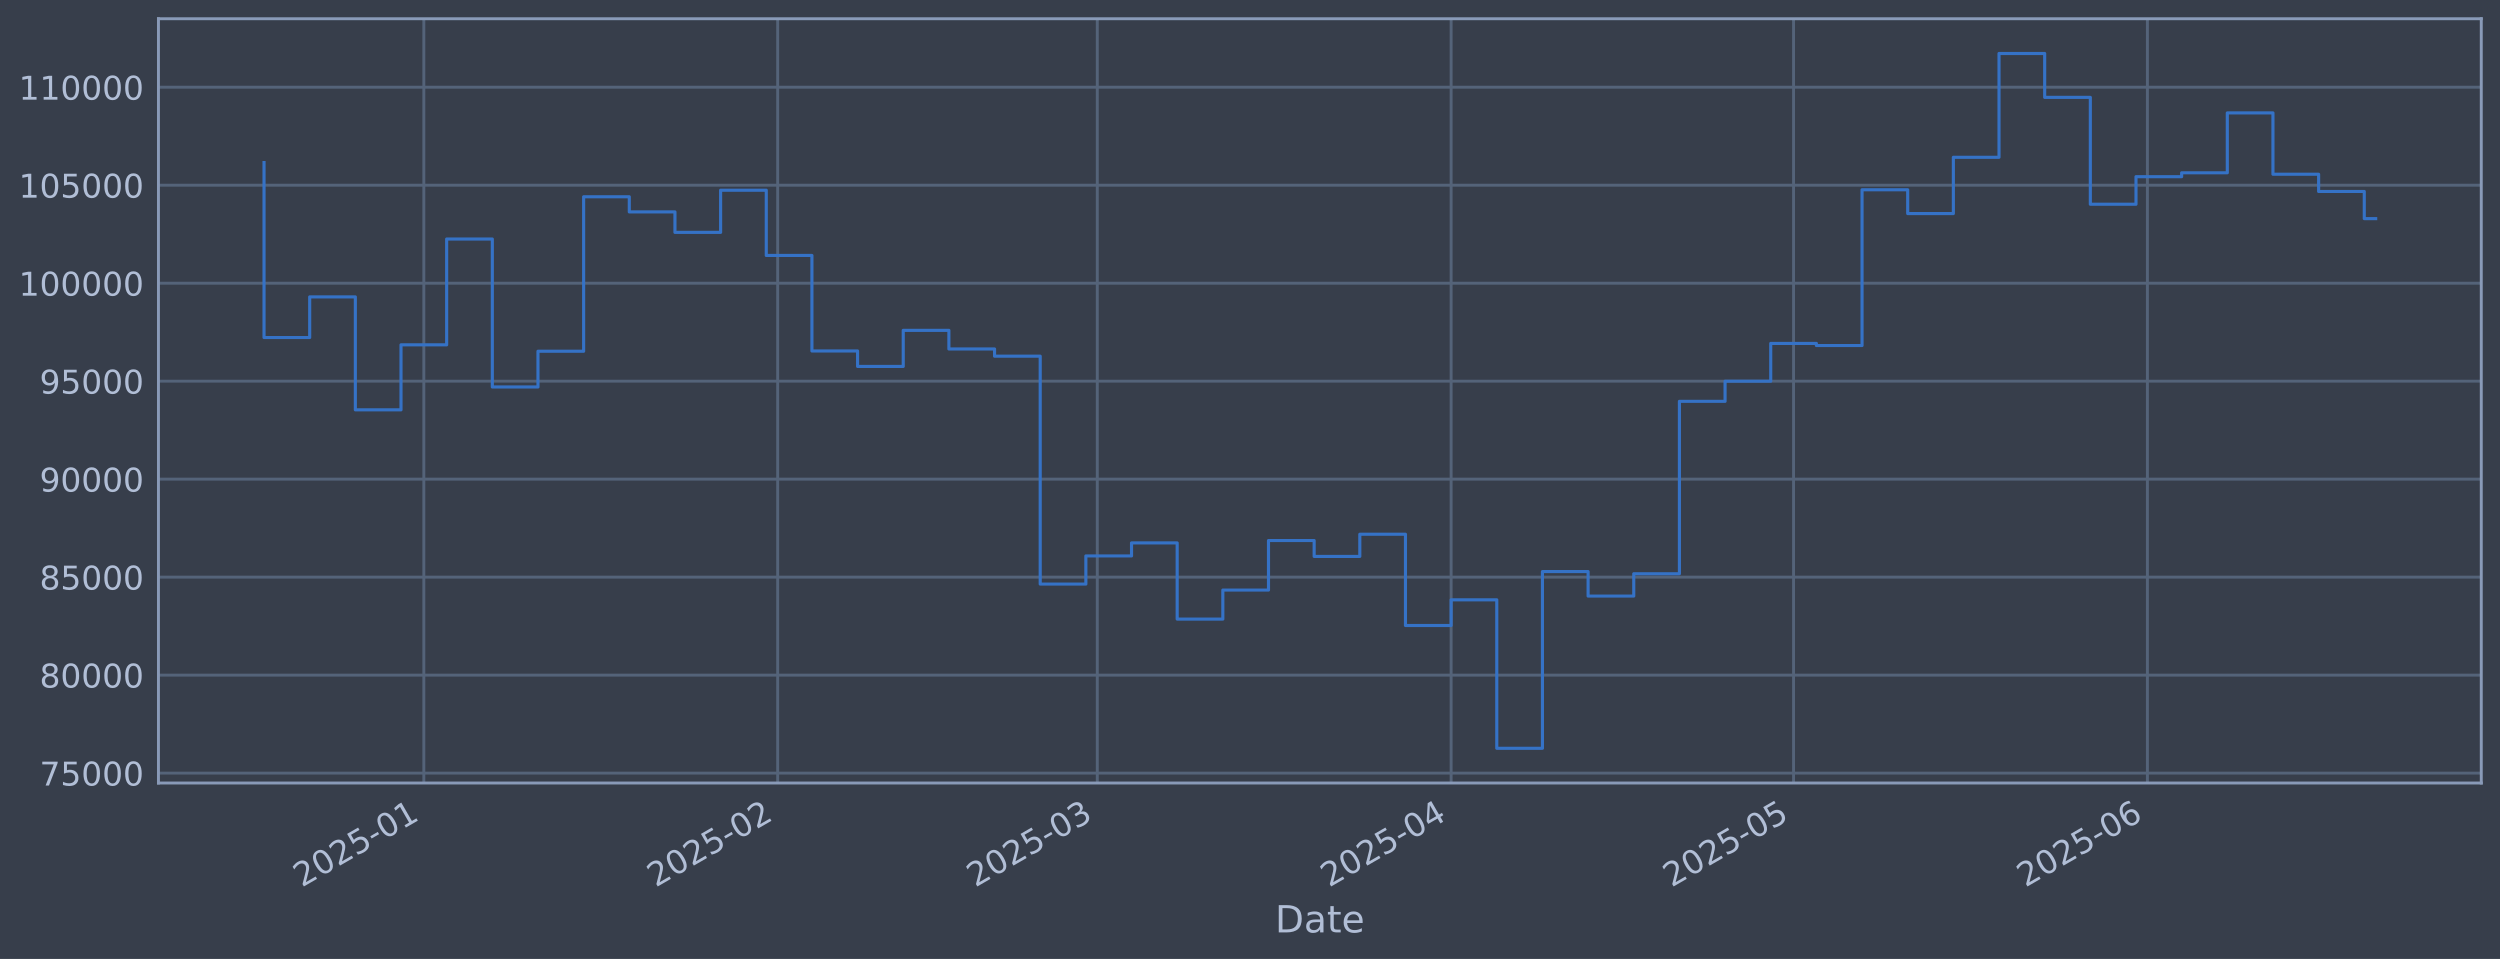
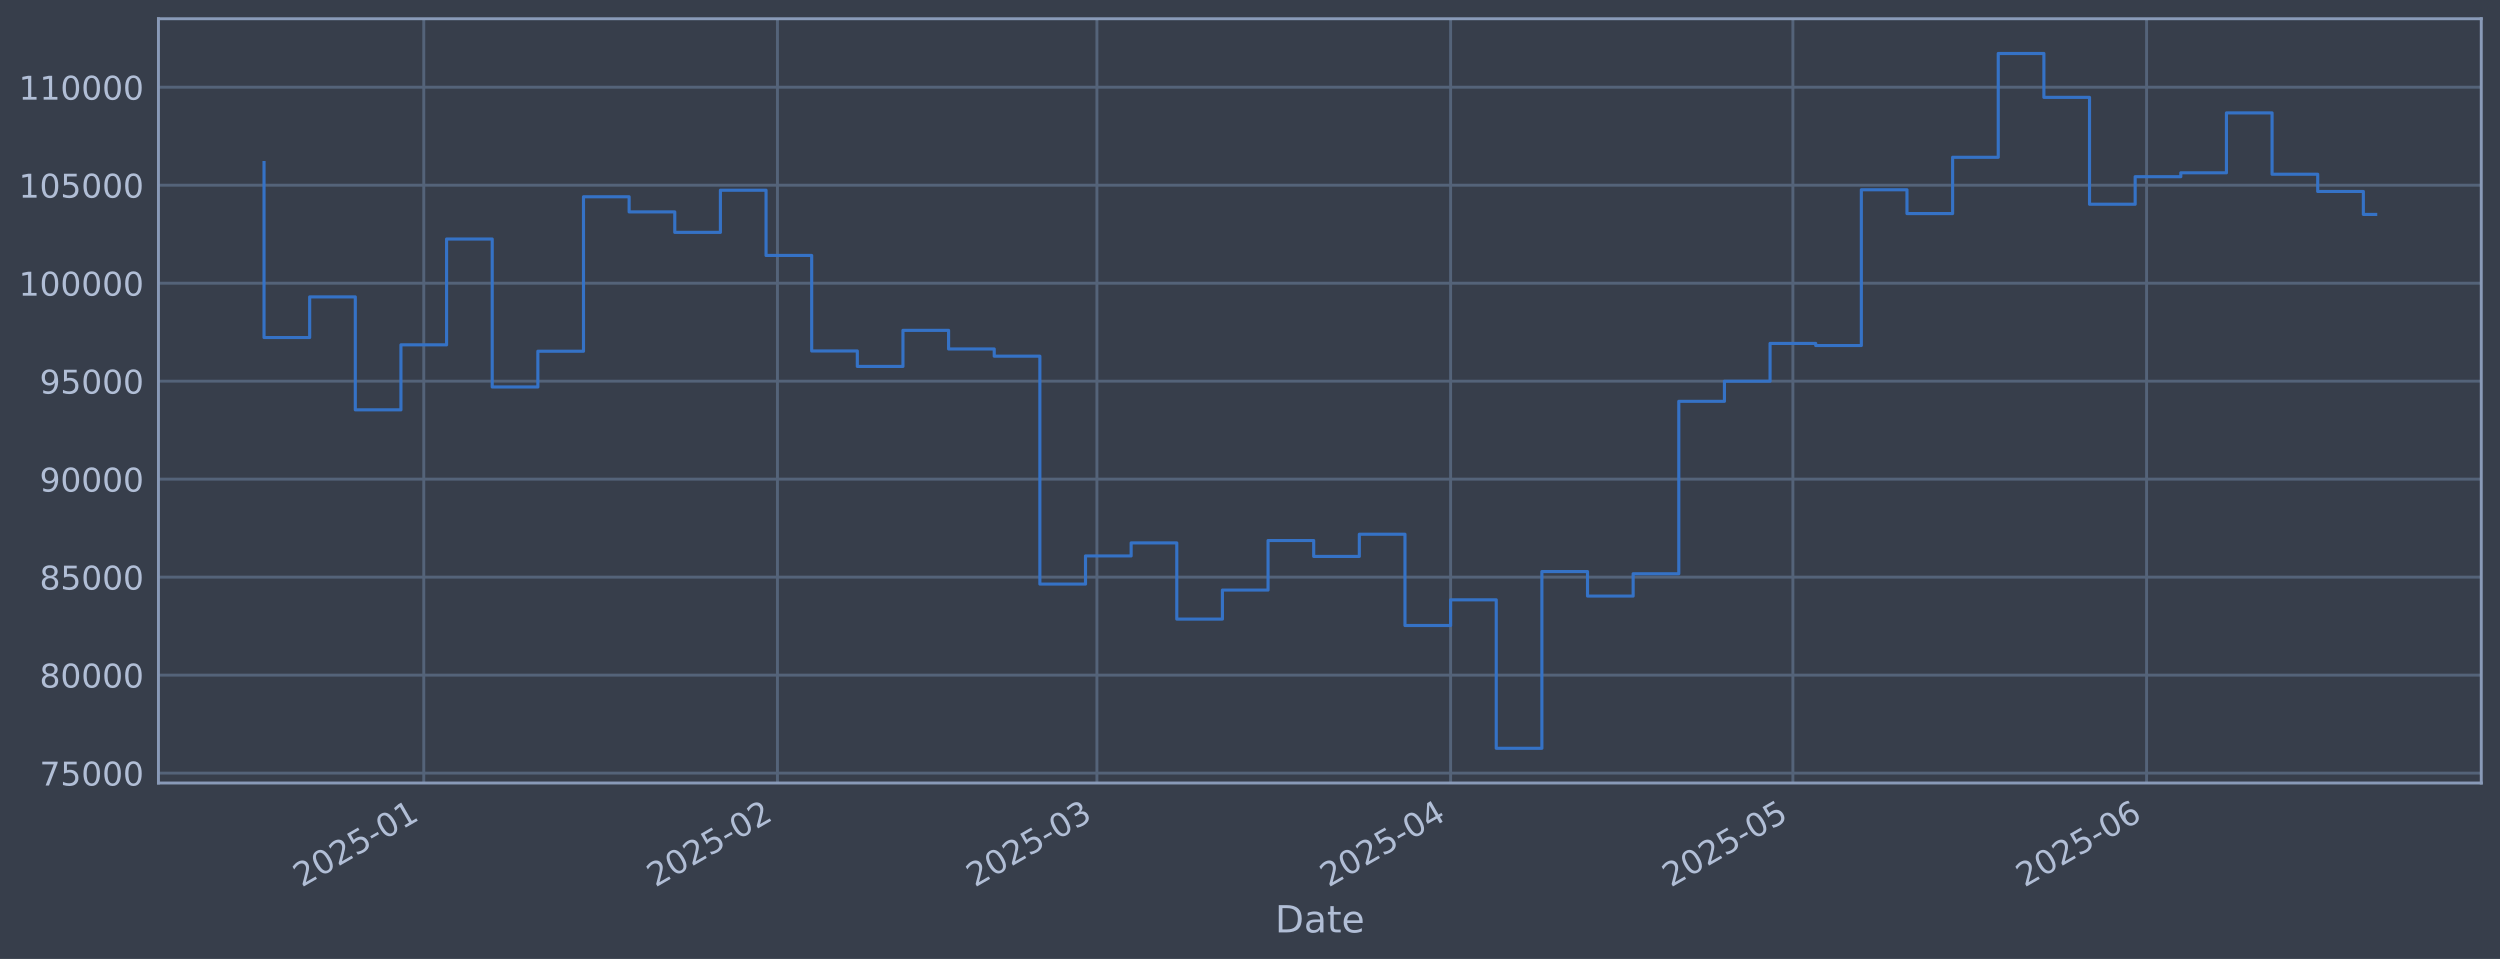
<svg xmlns="http://www.w3.org/2000/svg" xmlns:xlink="http://www.w3.org/1999/xlink" width="960.9pt" height="368.58pt" viewBox="0 0 960.9 368.58" version="1.1">
  <defs>
    <style type="text/css">*{stroke-linejoin: round; stroke-linecap: butt}</style>
  </defs>
  <g id="figure_1">
    <g id="patch_1">
      <path d="M 0 368.58  L 960.9 368.58  L 960.9 0  L 0 0  z " style="fill: #373e4b" />
    </g>
    <g id="axes_1">
      <g id="patch_2">
        <path d="M 60.901 300.96  L 953.701 300.96  L 953.701 7.2  L 60.901 7.2  z " style="fill: #373e4b" />
      </g>
      <g id="matplotlib.axis_1">
        <g id="xtick_1">
          <g id="line2d_1">
-             <path d="M 162.903 300.96  L 162.903 7.2  " clip-path="url(#p9a0802efa8)" style="fill: none; stroke: #546379; stroke-width: 1.12; stroke-linecap: square" />
+             <path d="M 162.877 300.96  L 162.877 7.2  " clip-path="url(#pdbabb27070)" style="fill: none; stroke: #546379; stroke-width: 1.12; stroke-linecap: square" />
          </g>
          <g id="line2d_2" />
          <g id="text_1">
-             <g style="fill: #b1bed6" transform="translate(116.0002 341.1745) rotate(-30) scale(0.126 -0.126)">
+             <g style="fill: #b1bed6" transform="translate(115.9733 341.1745) rotate(-30) scale(0.126 -0.126)">
              <defs>
                <path id="DejaVuSans-32" d="M 1228 531  L 3431 531  L 3431 0  L 469 0  L 469 531  Q 828 903 1448 1529  Q 2069 2156 2228 2338  Q 2531 2678 2651 2914  Q 2772 3150 2772 3378  Q 2772 3750 2511 3984  Q 2250 4219 1831 4219  Q 1534 4219 1204 4116  Q 875 4013 500 3803  L 500 4441  Q 881 4594 1212 4672  Q 1544 4750 1819 4750  Q 2544 4750 2975 4387  Q 3406 4025 3406 3419  Q 3406 3131 3298 2873  Q 3191 2616 2906 2266  Q 2828 2175 2409 1742  Q 1991 1309 1228 531  z " transform="scale(0.015625)" />
                <path id="DejaVuSans-30" d="M 2034 4250  Q 1547 4250 1301 3770  Q 1056 3291 1056 2328  Q 1056 1369 1301 889  Q 1547 409 2034 409  Q 2525 409 2770 889  Q 3016 1369 3016 2328  Q 3016 3291 2770 3770  Q 2525 4250 2034 4250  z M 2034 4750  Q 2819 4750 3233 4129  Q 3647 3509 3647 2328  Q 3647 1150 3233 529  Q 2819 -91 2034 -91  Q 1250 -91 836 529  Q 422 1150 422 2328  Q 422 3509 836 4129  Q 1250 4750 2034 4750  z " transform="scale(0.015625)" />
                <path id="DejaVuSans-35" d="M 691 4666  L 3169 4666  L 3169 4134  L 1269 4134  L 1269 2991  Q 1406 3038 1543 3061  Q 1681 3084 1819 3084  Q 2600 3084 3056 2656  Q 3513 2228 3513 1497  Q 3513 744 3044 326  Q 2575 -91 1722 -91  Q 1428 -91 1123 -41  Q 819 9 494 109  L 494 744  Q 775 591 1075 516  Q 1375 441 1709 441  Q 2250 441 2565 725  Q 2881 1009 2881 1497  Q 2881 1984 2565 2268  Q 2250 2553 1709 2553  Q 1456 2553 1204 2497  Q 953 2441 691 2322  L 691 4666  z " transform="scale(0.015625)" />
                <path id="DejaVuSans-2d" d="M 313 2009  L 1997 2009  L 1997 1497  L 313 1497  L 313 2009  z " transform="scale(0.015625)" />
                <path id="DejaVuSans-31" d="M 794 531  L 1825 531  L 1825 4091  L 703 3866  L 703 4441  L 1819 4666  L 2450 4666  L 2450 531  L 3481 531  L 3481 0  L 794 0  L 794 531  z " transform="scale(0.015625)" />
              </defs>
              <use xlink:href="#DejaVuSans-32" />
              <use xlink:href="#DejaVuSans-30" transform="translate(63.62305 0)" />
              <use xlink:href="#DejaVuSans-32" transform="translate(127.2461 0)" />
              <use xlink:href="#DejaVuSans-35" transform="translate(190.8691 0)" />
              <use xlink:href="#DejaVuSans-2d" transform="translate(254.4922 0)" />
              <use xlink:href="#DejaVuSans-30" transform="translate(290.5762 0)" />
              <use xlink:href="#DejaVuSans-31" transform="translate(354.1992 0)" />
            </g>
          </g>
        </g>
        <g id="xtick_2">
          <g id="line2d_3">
-             <path d="M 298.908 300.96  L 298.908 7.2  " clip-path="url(#p9a0802efa8)" style="fill: none; stroke: #546379; stroke-width: 1.12; stroke-linecap: square" />
+             <path d="M 298.821 300.96  L 298.821 7.2  " clip-path="url(#pdbabb27070)" style="fill: none; stroke: #546379; stroke-width: 1.12; stroke-linecap: square" />
          </g>
          <g id="line2d_4" />
          <g id="text_2">
-             <g style="fill: #b1bed6" transform="translate(252.0042 341.1745) rotate(-30) scale(0.126 -0.126)">
+             <g style="fill: #b1bed6" transform="translate(251.9176 341.1745) rotate(-30) scale(0.126 -0.126)">
              <use xlink:href="#DejaVuSans-32" />
              <use xlink:href="#DejaVuSans-30" transform="translate(63.62305 0)" />
              <use xlink:href="#DejaVuSans-32" transform="translate(127.2461 0)" />
              <use xlink:href="#DejaVuSans-35" transform="translate(190.8691 0)" />
              <use xlink:href="#DejaVuSans-2d" transform="translate(254.4922 0)" />
              <use xlink:href="#DejaVuSans-30" transform="translate(290.5762 0)" />
              <use xlink:href="#DejaVuSans-32" transform="translate(354.1992 0)" />
            </g>
          </g>
        </g>
        <g id="xtick_3">
          <g id="line2d_5">
-             <path d="M 421.75 300.96  L 421.75 7.2  " clip-path="url(#p9a0802efa8)" style="fill: none; stroke: #546379; stroke-width: 1.12; stroke-linecap: square" />
+             <path d="M 421.609 300.96  L 421.609 7.2  " clip-path="url(#pdbabb27070)" style="fill: none; stroke: #546379; stroke-width: 1.12; stroke-linecap: square" />
          </g>
          <g id="line2d_6" />
          <g id="text_3">
-             <g style="fill: #b1bed6" transform="translate(374.8466 341.1745) rotate(-30) scale(0.126 -0.126)">
+             <g style="fill: #b1bed6" transform="translate(374.706 341.1745) rotate(-30) scale(0.126 -0.126)">
              <defs>
                <path id="DejaVuSans-33" d="M 2597 2516  Q 3050 2419 3304 2112  Q 3559 1806 3559 1356  Q 3559 666 3084 287  Q 2609 -91 1734 -91  Q 1441 -91 1130 -33  Q 819 25 488 141  L 488 750  Q 750 597 1062 519  Q 1375 441 1716 441  Q 2309 441 2620 675  Q 2931 909 2931 1356  Q 2931 1769 2642 2001  Q 2353 2234 1838 2234  L 1294 2234  L 1294 2753  L 1863 2753  Q 2328 2753 2575 2939  Q 2822 3125 2822 3475  Q 2822 3834 2567 4026  Q 2313 4219 1838 4219  Q 1578 4219 1281 4162  Q 984 4106 628 3988  L 628 4550  Q 988 4650 1302 4700  Q 1616 4750 1894 4750  Q 2613 4750 3031 4423  Q 3450 4097 3450 3541  Q 3450 3153 3228 2886  Q 3006 2619 2597 2516  z " transform="scale(0.015625)" />
              </defs>
              <use xlink:href="#DejaVuSans-32" />
              <use xlink:href="#DejaVuSans-30" transform="translate(63.62305 0)" />
              <use xlink:href="#DejaVuSans-32" transform="translate(127.2461 0)" />
              <use xlink:href="#DejaVuSans-35" transform="translate(190.8691 0)" />
              <use xlink:href="#DejaVuSans-2d" transform="translate(254.4922 0)" />
              <use xlink:href="#DejaVuSans-30" transform="translate(290.5762 0)" />
              <use xlink:href="#DejaVuSans-33" transform="translate(354.1992 0)" />
            </g>
          </g>
        </g>
        <g id="xtick_4">
          <g id="line2d_7">
-             <path d="M 557.754 300.96  L 557.754 7.2  " clip-path="url(#p9a0802efa8)" style="fill: none; stroke: #546379; stroke-width: 1.12; stroke-linecap: square" />
+             <path d="M 557.554 300.96  L 557.554 7.2  " clip-path="url(#pdbabb27070)" style="fill: none; stroke: #546379; stroke-width: 1.12; stroke-linecap: square" />
          </g>
          <g id="line2d_8" />
          <g id="text_4">
-             <g style="fill: #b1bed6" transform="translate(510.8506 341.1745) rotate(-30) scale(0.126 -0.126)">
+             <g style="fill: #b1bed6" transform="translate(510.6504 341.1745) rotate(-30) scale(0.126 -0.126)">
              <defs>
                <path id="DejaVuSans-34" d="M 2419 4116  L 825 1625  L 2419 1625  L 2419 4116  z M 2253 4666  L 3047 4666  L 3047 1625  L 3713 1625  L 3713 1100  L 3047 1100  L 3047 0  L 2419 0  L 2419 1100  L 313 1100  L 313 1709  L 2253 4666  z " transform="scale(0.015625)" />
              </defs>
              <use xlink:href="#DejaVuSans-32" />
              <use xlink:href="#DejaVuSans-30" transform="translate(63.62305 0)" />
              <use xlink:href="#DejaVuSans-32" transform="translate(127.2461 0)" />
              <use xlink:href="#DejaVuSans-35" transform="translate(190.8691 0)" />
              <use xlink:href="#DejaVuSans-2d" transform="translate(254.4922 0)" />
              <use xlink:href="#DejaVuSans-30" transform="translate(290.5762 0)" />
              <use xlink:href="#DejaVuSans-34" transform="translate(354.1992 0)" />
            </g>
          </g>
        </g>
        <g id="xtick_5">
          <g id="line2d_9">
-             <path d="M 689.371 300.96  L 689.371 7.2  " clip-path="url(#p9a0802efa8)" style="fill: none; stroke: #546379; stroke-width: 1.12; stroke-linecap: square" />
+             <path d="M 689.113 300.96  L 689.113 7.2  " clip-path="url(#pdbabb27070)" style="fill: none; stroke: #546379; stroke-width: 1.12; stroke-linecap: square" />
          </g>
          <g id="line2d_10" />
          <g id="text_5">
-             <g style="fill: #b1bed6" transform="translate(642.4674 341.1745) rotate(-30) scale(0.126 -0.126)">
+             <g style="fill: #b1bed6" transform="translate(642.2094 341.1745) rotate(-30) scale(0.126 -0.126)">
              <use xlink:href="#DejaVuSans-32" />
              <use xlink:href="#DejaVuSans-30" transform="translate(63.62305 0)" />
              <use xlink:href="#DejaVuSans-32" transform="translate(127.2461 0)" />
              <use xlink:href="#DejaVuSans-35" transform="translate(190.8691 0)" />
              <use xlink:href="#DejaVuSans-2d" transform="translate(254.4922 0)" />
              <use xlink:href="#DejaVuSans-30" transform="translate(290.5762 0)" />
              <use xlink:href="#DejaVuSans-35" transform="translate(354.1992 0)" />
            </g>
          </g>
        </g>
        <g id="xtick_6">
          <g id="line2d_11">
-             <path d="M 825.375 300.96  L 825.375 7.2  " clip-path="url(#p9a0802efa8)" style="fill: none; stroke: #546379; stroke-width: 1.12; stroke-linecap: square" />
+             <path d="M 825.057 300.96  L 825.057 7.2  " clip-path="url(#pdbabb27070)" style="fill: none; stroke: #546379; stroke-width: 1.12; stroke-linecap: square" />
          </g>
          <g id="line2d_12" />
          <g id="text_6">
-             <g style="fill: #b1bed6" transform="translate(778.4715 341.1745) rotate(-30) scale(0.126 -0.126)">
+             <g style="fill: #b1bed6" transform="translate(778.1537 341.1745) rotate(-30) scale(0.126 -0.126)">
              <defs>
                <path id="DejaVuSans-36" d="M 2113 2584  Q 1688 2584 1439 2293  Q 1191 2003 1191 1497  Q 1191 994 1439 701  Q 1688 409 2113 409  Q 2538 409 2786 701  Q 3034 994 3034 1497  Q 3034 2003 2786 2293  Q 2538 2584 2113 2584  z M 3366 4563  L 3366 3988  Q 3128 4100 2886 4159  Q 2644 4219 2406 4219  Q 1781 4219 1451 3797  Q 1122 3375 1075 2522  Q 1259 2794 1537 2939  Q 1816 3084 2150 3084  Q 2853 3084 3261 2657  Q 3669 2231 3669 1497  Q 3669 778 3244 343  Q 2819 -91 2113 -91  Q 1303 -91 875 529  Q 447 1150 447 2328  Q 447 3434 972 4092  Q 1497 4750 2381 4750  Q 2619 4750 2861 4703  Q 3103 4656 3366 4563  z " transform="scale(0.015625)" />
              </defs>
              <use xlink:href="#DejaVuSans-32" />
              <use xlink:href="#DejaVuSans-30" transform="translate(63.62305 0)" />
              <use xlink:href="#DejaVuSans-32" transform="translate(127.2461 0)" />
              <use xlink:href="#DejaVuSans-35" transform="translate(190.8691 0)" />
              <use xlink:href="#DejaVuSans-2d" transform="translate(254.4922 0)" />
              <use xlink:href="#DejaVuSans-30" transform="translate(290.5762 0)" />
              <use xlink:href="#DejaVuSans-36" transform="translate(354.1992 0)" />
            </g>
          </g>
        </g>
        <g id="text_7">
          <g style="fill: #b1bed6" transform="translate(490.0914 358.3856) scale(0.144 -0.144)">
            <defs>
              <path id="DejaVuSans-44" d="M 1259 4147  L 1259 519  L 2022 519  Q 2988 519 3436 956  Q 3884 1394 3884 2338  Q 3884 3275 3436 3711  Q 2988 4147 2022 4147  L 1259 4147  z M 628 4666  L 1925 4666  Q 3281 4666 3915 4102  Q 4550 3538 4550 2338  Q 4550 1131 3912 565  Q 3275 0 1925 0  L 628 0  L 628 4666  z " transform="scale(0.015625)" />
              <path id="DejaVuSans-61" d="M 2194 1759  Q 1497 1759 1228 1600  Q 959 1441 959 1056  Q 959 750 1161 570  Q 1363 391 1709 391  Q 2188 391 2477 730  Q 2766 1069 2766 1631  L 2766 1759  L 2194 1759  z M 3341 1997  L 3341 0  L 2766 0  L 2766 531  Q 2569 213 2275 61  Q 1981 -91 1556 -91  Q 1019 -91 701 211  Q 384 513 384 1019  Q 384 1609 779 1909  Q 1175 2209 1959 2209  L 2766 2209  L 2766 2266  Q 2766 2663 2505 2880  Q 2244 3097 1772 3097  Q 1472 3097 1187 3025  Q 903 2953 641 2809  L 641 3341  Q 956 3463 1253 3523  Q 1550 3584 1831 3584  Q 2591 3584 2966 3190  Q 3341 2797 3341 1997  z " transform="scale(0.015625)" />
              <path id="DejaVuSans-74" d="M 1172 4494  L 1172 3500  L 2356 3500  L 2356 3053  L 1172 3053  L 1172 1153  Q 1172 725 1289 603  Q 1406 481 1766 481  L 2356 481  L 2356 0  L 1766 0  Q 1100 0 847 248  Q 594 497 594 1153  L 594 3053  L 172 3053  L 172 3500  L 594 3500  L 594 4494  L 1172 4494  z " transform="scale(0.015625)" />
              <path id="DejaVuSans-65" d="M 3597 1894  L 3597 1613  L 953 1613  Q 991 1019 1311 708  Q 1631 397 2203 397  Q 2534 397 2845 478  Q 3156 559 3463 722  L 3463 178  Q 3153 47 2828 -22  Q 2503 -91 2169 -91  Q 1331 -91 842 396  Q 353 884 353 1716  Q 353 2575 817 3079  Q 1281 3584 2069 3584  Q 2775 3584 3186 3129  Q 3597 2675 3597 1894  z M 3022 2063  Q 3016 2534 2758 2815  Q 2500 3097 2075 3097  Q 1594 3097 1305 2825  Q 1016 2553 972 2059  L 3022 2063  z " transform="scale(0.015625)" />
            </defs>
            <use xlink:href="#DejaVuSans-44" />
            <use xlink:href="#DejaVuSans-61" transform="translate(77.00195 0)" />
            <use xlink:href="#DejaVuSans-74" transform="translate(138.2812 0)" />
            <use xlink:href="#DejaVuSans-65" transform="translate(177.4902 0)" />
          </g>
        </g>
      </g>
      <g id="matplotlib.axis_2">
        <g id="ytick_1">
          <g id="line2d_13">
-             <path d="M 60.901 297.147  L 953.701 297.147  " clip-path="url(#p9a0802efa8)" style="fill: none; stroke: #546379; stroke-width: 1.12; stroke-linecap: square" />
+             <path d="M 60.901 297.147  L 953.701 297.147  " clip-path="url(#pdbabb27070)" style="fill: none; stroke: #546379; stroke-width: 1.12; stroke-linecap: square" />
          </g>
          <g id="line2d_14" />
          <g id="text_8">
            <g style="fill: #b1bed6" transform="translate(15.21675 301.9342) scale(0.126 -0.126)">
              <defs>
                <path id="DejaVuSans-37" d="M 525 4666  L 3525 4666  L 3525 4397  L 1831 0  L 1172 0  L 2766 4134  L 525 4134  L 525 4666  z " transform="scale(0.015625)" />
              </defs>
              <use xlink:href="#DejaVuSans-37" />
              <use xlink:href="#DejaVuSans-35" transform="translate(63.62305 0)" />
              <use xlink:href="#DejaVuSans-30" transform="translate(127.2461 0)" />
              <use xlink:href="#DejaVuSans-30" transform="translate(190.8691 0)" />
              <use xlink:href="#DejaVuSans-30" transform="translate(254.4922 0)" />
            </g>
          </g>
        </g>
        <g id="ytick_2">
          <g id="line2d_15">
-             <path d="M 60.901 259.487  L 953.701 259.487  " clip-path="url(#p9a0802efa8)" style="fill: none; stroke: #546379; stroke-width: 1.12; stroke-linecap: square" />
+             <path d="M 60.901 259.487  L 953.701 259.487  " clip-path="url(#pdbabb27070)" style="fill: none; stroke: #546379; stroke-width: 1.12; stroke-linecap: square" />
          </g>
          <g id="line2d_16" />
          <g id="text_9">
            <g style="fill: #b1bed6" transform="translate(15.21675 264.2738) scale(0.126 -0.126)">
              <defs>
                <path id="DejaVuSans-38" d="M 2034 2216  Q 1584 2216 1326 1975  Q 1069 1734 1069 1313  Q 1069 891 1326 650  Q 1584 409 2034 409  Q 2484 409 2743 651  Q 3003 894 3003 1313  Q 3003 1734 2745 1975  Q 2488 2216 2034 2216  z M 1403 2484  Q 997 2584 770 2862  Q 544 3141 544 3541  Q 544 4100 942 4425  Q 1341 4750 2034 4750  Q 2731 4750 3128 4425  Q 3525 4100 3525 3541  Q 3525 3141 3298 2862  Q 3072 2584 2669 2484  Q 3125 2378 3379 2068  Q 3634 1759 3634 1313  Q 3634 634 3220 271  Q 2806 -91 2034 -91  Q 1263 -91 848 271  Q 434 634 434 1313  Q 434 1759 690 2068  Q 947 2378 1403 2484  z M 1172 3481  Q 1172 3119 1398 2916  Q 1625 2713 2034 2713  Q 2441 2713 2670 2916  Q 2900 3119 2900 3481  Q 2900 3844 2670 4047  Q 2441 4250 2034 4250  Q 1625 4250 1398 4047  Q 1172 3844 1172 3481  z " transform="scale(0.015625)" />
              </defs>
              <use xlink:href="#DejaVuSans-38" />
              <use xlink:href="#DejaVuSans-30" transform="translate(63.62305 0)" />
              <use xlink:href="#DejaVuSans-30" transform="translate(127.2461 0)" />
              <use xlink:href="#DejaVuSans-30" transform="translate(190.8691 0)" />
              <use xlink:href="#DejaVuSans-30" transform="translate(254.4922 0)" />
            </g>
          </g>
        </g>
        <g id="ytick_3">
          <g id="line2d_17">
-             <path d="M 60.901 221.826  L 953.701 221.826  " clip-path="url(#p9a0802efa8)" style="fill: none; stroke: #546379; stroke-width: 1.12; stroke-linecap: square" />
+             <path d="M 60.901 221.826  L 953.701 221.826  " clip-path="url(#pdbabb27070)" style="fill: none; stroke: #546379; stroke-width: 1.12; stroke-linecap: square" />
          </g>
          <g id="line2d_18" />
          <g id="text_10">
            <g style="fill: #b1bed6" transform="translate(15.21675 226.6134) scale(0.126 -0.126)">
              <use xlink:href="#DejaVuSans-38" />
              <use xlink:href="#DejaVuSans-35" transform="translate(63.62305 0)" />
              <use xlink:href="#DejaVuSans-30" transform="translate(127.2461 0)" />
              <use xlink:href="#DejaVuSans-30" transform="translate(190.8691 0)" />
              <use xlink:href="#DejaVuSans-30" transform="translate(254.4922 0)" />
            </g>
          </g>
        </g>
        <g id="ytick_4">
          <g id="line2d_19">
-             <path d="M 60.901 184.166  L 953.701 184.166  " clip-path="url(#p9a0802efa8)" style="fill: none; stroke: #546379; stroke-width: 1.12; stroke-linecap: square" />
+             <path d="M 60.901 184.166  L 953.701 184.166  " clip-path="url(#pdbabb27070)" style="fill: none; stroke: #546379; stroke-width: 1.12; stroke-linecap: square" />
          </g>
          <g id="line2d_20" />
          <g id="text_11">
            <g style="fill: #b1bed6" transform="translate(15.21675 188.953) scale(0.126 -0.126)">
              <defs>
                <path id="DejaVuSans-39" d="M 703 97  L 703 672  Q 941 559 1184 500  Q 1428 441 1663 441  Q 2288 441 2617 861  Q 2947 1281 2994 2138  Q 2813 1869 2534 1725  Q 2256 1581 1919 1581  Q 1219 1581 811 2004  Q 403 2428 403 3163  Q 403 3881 828 4315  Q 1253 4750 1959 4750  Q 2769 4750 3195 4129  Q 3622 3509 3622 2328  Q 3622 1225 3098 567  Q 2575 -91 1691 -91  Q 1453 -91 1209 -44  Q 966 3 703 97  z M 1959 2075  Q 2384 2075 2632 2365  Q 2881 2656 2881 3163  Q 2881 3666 2632 3958  Q 2384 4250 1959 4250  Q 1534 4250 1286 3958  Q 1038 3666 1038 3163  Q 1038 2656 1286 2365  Q 1534 2075 1959 2075  z " transform="scale(0.015625)" />
              </defs>
              <use xlink:href="#DejaVuSans-39" />
              <use xlink:href="#DejaVuSans-30" transform="translate(63.62305 0)" />
              <use xlink:href="#DejaVuSans-30" transform="translate(127.2461 0)" />
              <use xlink:href="#DejaVuSans-30" transform="translate(190.8691 0)" />
              <use xlink:href="#DejaVuSans-30" transform="translate(254.4922 0)" />
            </g>
          </g>
        </g>
        <g id="ytick_5">
          <g id="line2d_21">
-             <path d="M 60.901 146.506  L 953.701 146.506  " clip-path="url(#p9a0802efa8)" style="fill: none; stroke: #546379; stroke-width: 1.12; stroke-linecap: square" />
+             <path d="M 60.901 146.506  L 953.701 146.506  " clip-path="url(#pdbabb27070)" style="fill: none; stroke: #546379; stroke-width: 1.12; stroke-linecap: square" />
          </g>
          <g id="line2d_22" />
          <g id="text_12">
            <g style="fill: #b1bed6" transform="translate(15.21675 151.2926) scale(0.126 -0.126)">
              <use xlink:href="#DejaVuSans-39" />
              <use xlink:href="#DejaVuSans-35" transform="translate(63.62305 0)" />
              <use xlink:href="#DejaVuSans-30" transform="translate(127.2461 0)" />
              <use xlink:href="#DejaVuSans-30" transform="translate(190.8691 0)" />
              <use xlink:href="#DejaVuSans-30" transform="translate(254.4922 0)" />
            </g>
          </g>
        </g>
        <g id="ytick_6">
          <g id="line2d_23">
-             <path d="M 60.901 108.845  L 953.701 108.845  " clip-path="url(#p9a0802efa8)" style="fill: none; stroke: #546379; stroke-width: 1.12; stroke-linecap: square" />
+             <path d="M 60.901 108.845  L 953.701 108.845  " clip-path="url(#pdbabb27070)" style="fill: none; stroke: #546379; stroke-width: 1.12; stroke-linecap: square" />
          </g>
          <g id="line2d_24" />
          <g id="text_13">
            <g style="fill: #b1bed6" transform="translate(7.2 113.6322) scale(0.126 -0.126)">
              <use xlink:href="#DejaVuSans-31" />
              <use xlink:href="#DejaVuSans-30" transform="translate(63.62305 0)" />
              <use xlink:href="#DejaVuSans-30" transform="translate(127.2461 0)" />
              <use xlink:href="#DejaVuSans-30" transform="translate(190.8691 0)" />
              <use xlink:href="#DejaVuSans-30" transform="translate(254.4922 0)" />
              <use xlink:href="#DejaVuSans-30" transform="translate(318.1152 0)" />
            </g>
          </g>
        </g>
        <g id="ytick_7">
          <g id="line2d_25">
-             <path d="M 60.901 71.185  L 953.701 71.185  " clip-path="url(#p9a0802efa8)" style="fill: none; stroke: #546379; stroke-width: 1.12; stroke-linecap: square" />
+             <path d="M 60.901 71.185  L 953.701 71.185  " clip-path="url(#pdbabb27070)" style="fill: none; stroke: #546379; stroke-width: 1.12; stroke-linecap: square" />
          </g>
          <g id="line2d_26" />
          <g id="text_14">
            <g style="fill: #b1bed6" transform="translate(7.2 75.97181) scale(0.126 -0.126)">
              <use xlink:href="#DejaVuSans-31" />
              <use xlink:href="#DejaVuSans-30" transform="translate(63.62305 0)" />
              <use xlink:href="#DejaVuSans-35" transform="translate(127.2461 0)" />
              <use xlink:href="#DejaVuSans-30" transform="translate(190.8691 0)" />
              <use xlink:href="#DejaVuSans-30" transform="translate(254.4922 0)" />
              <use xlink:href="#DejaVuSans-30" transform="translate(318.1152 0)" />
            </g>
          </g>
        </g>
        <g id="ytick_8">
          <g id="line2d_27">
-             <path d="M 60.901 33.524  L 953.701 33.524  " clip-path="url(#p9a0802efa8)" style="fill: none; stroke: #546379; stroke-width: 1.12; stroke-linecap: square" />
+             <path d="M 60.901 33.524  L 953.701 33.524  " clip-path="url(#pdbabb27070)" style="fill: none; stroke: #546379; stroke-width: 1.12; stroke-linecap: square" />
          </g>
          <g id="line2d_28" />
          <g id="text_15">
            <g style="fill: #b1bed6" transform="translate(7.2 38.31141) scale(0.126 -0.126)">
              <use xlink:href="#DejaVuSans-31" />
              <use xlink:href="#DejaVuSans-31" transform="translate(63.62305 0)" />
              <use xlink:href="#DejaVuSans-30" transform="translate(127.2461 0)" />
              <use xlink:href="#DejaVuSans-30" transform="translate(190.8691 0)" />
              <use xlink:href="#DejaVuSans-30" transform="translate(254.4922 0)" />
              <use xlink:href="#DejaVuSans-30" transform="translate(318.1152 0)" />
            </g>
          </g>
        </g>
      </g>
      <g id="line2d_29">
-         <path d="M 101.482 62.478  L 101.482 129.735  L 119.031 129.735  L 119.031 114.117  L 136.58 114.117  L 136.58 157.529  L 154.129 157.529  L 154.129 132.544  L 171.678 132.544  L 171.678 91.873  L 189.227 91.873  L 189.227 148.745  L 206.776 148.745  L 206.776 135.003  L 224.325 135.003  L 224.325 75.637  L 241.874 75.637  L 241.874 81.451  L 259.422 81.451  L 259.422 89.317  L 276.971 89.317  L 276.971 73.113  L 294.52 73.113  L 294.52 98.189  L 312.069 98.189  L 312.069 134.901  L 329.618 134.901  L 329.618 140.841  L 347.167 140.841  L 347.167 126.97  L 364.716 126.97  L 364.716 134.132  L 382.265 134.132  L 382.265 136.904  L 399.814 136.904  L 399.814 224.494  L 417.363 224.494  L 417.363 213.678  L 434.912 213.678  L 434.912 208.679  L 452.46 208.679  L 452.46 237.95  L 470.009 237.95  L 470.009 226.8  L 487.558 226.8  L 487.558 207.76  L 505.107 207.76  L 505.107 213.864  L 522.656 213.864  L 522.656 205.348  L 540.205 205.348  L 540.205 240.422  L 557.754 240.422  L 557.754 230.548  L 575.303 230.548  L 575.303 287.607  L 592.852 287.607  L 592.852 219.693  L 610.401 219.693  L 610.401 229.105  L 627.95 229.105  L 627.95 220.526  L 645.498 220.526  L 645.498 154.258  L 663.047 154.258  L 663.047 146.519  L 680.596 146.519  L 680.596 131.991  L 698.145 131.991  L 698.145 132.809  L 715.694 132.809  L 715.694 72.945  L 733.243 72.945  L 733.243 82.09  L 750.792 82.09  L 750.792 60.453  L 768.341 60.453  L 768.341 20.553  L 785.89 20.553  L 785.89 37.431  L 803.439 37.431  L 803.439 78.508  L 820.988 78.508  L 820.988 67.912  L 838.536 67.912  L 838.536 66.417  L 856.085 66.417  L 856.085 43.403  L 873.634 43.403  L 873.634 66.977  L 891.183 66.977  L 891.183 73.593  L 908.732 73.593  L 908.732 84.03  L 913.119 84.03  " clip-path="url(#p9a0802efa8)" style="fill: none; stroke: #3572c6; stroke-width: 1.2; stroke-linecap: square" />
+         <path d="M 101.482 62.478  L 101.482 129.735  L 119.024 129.735  L 119.024 114.117  L 136.565 114.117  L 136.565 157.529  L 154.106 157.529  L 154.106 132.544  L 171.647 132.544  L 171.647 91.873  L 189.188 91.873  L 189.188 148.745  L 206.73 148.745  L 206.73 135.003  L 224.271 135.003  L 224.271 75.637  L 241.812 75.637  L 241.812 81.451  L 259.353 81.451  L 259.353 89.317  L 276.894 89.317  L 276.894 73.113  L 294.436 73.113  L 294.436 98.189  L 311.977 98.189  L 311.977 134.901  L 329.518 134.901  L 329.518 140.841  L 347.059 140.841  L 347.059 126.97  L 364.6 126.97  L 364.6 134.132  L 382.142 134.132  L 382.142 136.904  L 399.683 136.904  L 399.683 224.494  L 417.224 224.494  L 417.224 213.678  L 434.765 213.678  L 434.765 208.679  L 452.306 208.679  L 452.306 237.95  L 469.848 237.95  L 469.848 226.8  L 487.389 226.8  L 487.389 207.76  L 504.93 207.76  L 504.93 213.864  L 522.471 213.864  L 522.471 205.348  L 540.012 205.348  L 540.012 240.422  L 557.554 240.422  L 557.554 230.548  L 575.095 230.548  L 575.095 287.607  L 592.636 287.607  L 592.636 219.693  L 610.177 219.693  L 610.177 229.105  L 627.718 229.105  L 627.718 220.526  L 645.26 220.526  L 645.26 154.258  L 662.801 154.258  L 662.801 146.519  L 680.342 146.519  L 680.342 131.991  L 697.883 131.991  L 697.883 132.809  L 715.424 132.809  L 715.424 72.945  L 732.966 72.945  L 732.966 82.09  L 750.507 82.09  L 750.507 60.453  L 768.048 60.453  L 768.048 20.553  L 785.589 20.553  L 785.589 37.431  L 803.13 37.431  L 803.13 78.508  L 820.672 78.508  L 820.672 67.912  L 838.213 67.912  L 838.213 66.417  L 855.754 66.417  L 855.754 43.403  L 873.295 43.403  L 873.295 66.977  L 890.837 66.977  L 890.837 73.593  L 908.378 73.593  L 908.378 82.417  L 913.119 82.417  " clip-path="url(#pdbabb27070)" style="fill: none; stroke: #3572c6; stroke-width: 1.2; stroke-linecap: square" />
      </g>
      <g id="patch_3">
        <path d="M 60.901 300.96  L 60.901 7.2  " style="fill: none; stroke: #899ab8; stroke-width: 1.12; stroke-linejoin: miter; stroke-linecap: square" />
      </g>
      <g id="patch_4">
        <path d="M 953.701 300.96  L 953.701 7.2  " style="fill: none; stroke: #899ab8; stroke-width: 1.12; stroke-linejoin: miter; stroke-linecap: square" />
      </g>
      <g id="patch_5">
        <path d="M 60.901 300.96  L 953.701 300.96  " style="fill: none; stroke: #899ab8; stroke-width: 1.12; stroke-linejoin: miter; stroke-linecap: square" />
      </g>
      <g id="patch_6">
        <path d="M 60.901 7.2  L 953.701 7.2  " style="fill: none; stroke: #899ab8; stroke-width: 1.12; stroke-linejoin: miter; stroke-linecap: square" />
      </g>
    </g>
  </g>
  <defs>
-     <clipPath id="p9a0802efa8">
+     <clipPath id="pdbabb27070">
      <rect x="60.901" y="7.2" width="892.8" height="293.76" />
    </clipPath>
  </defs>
</svg>
